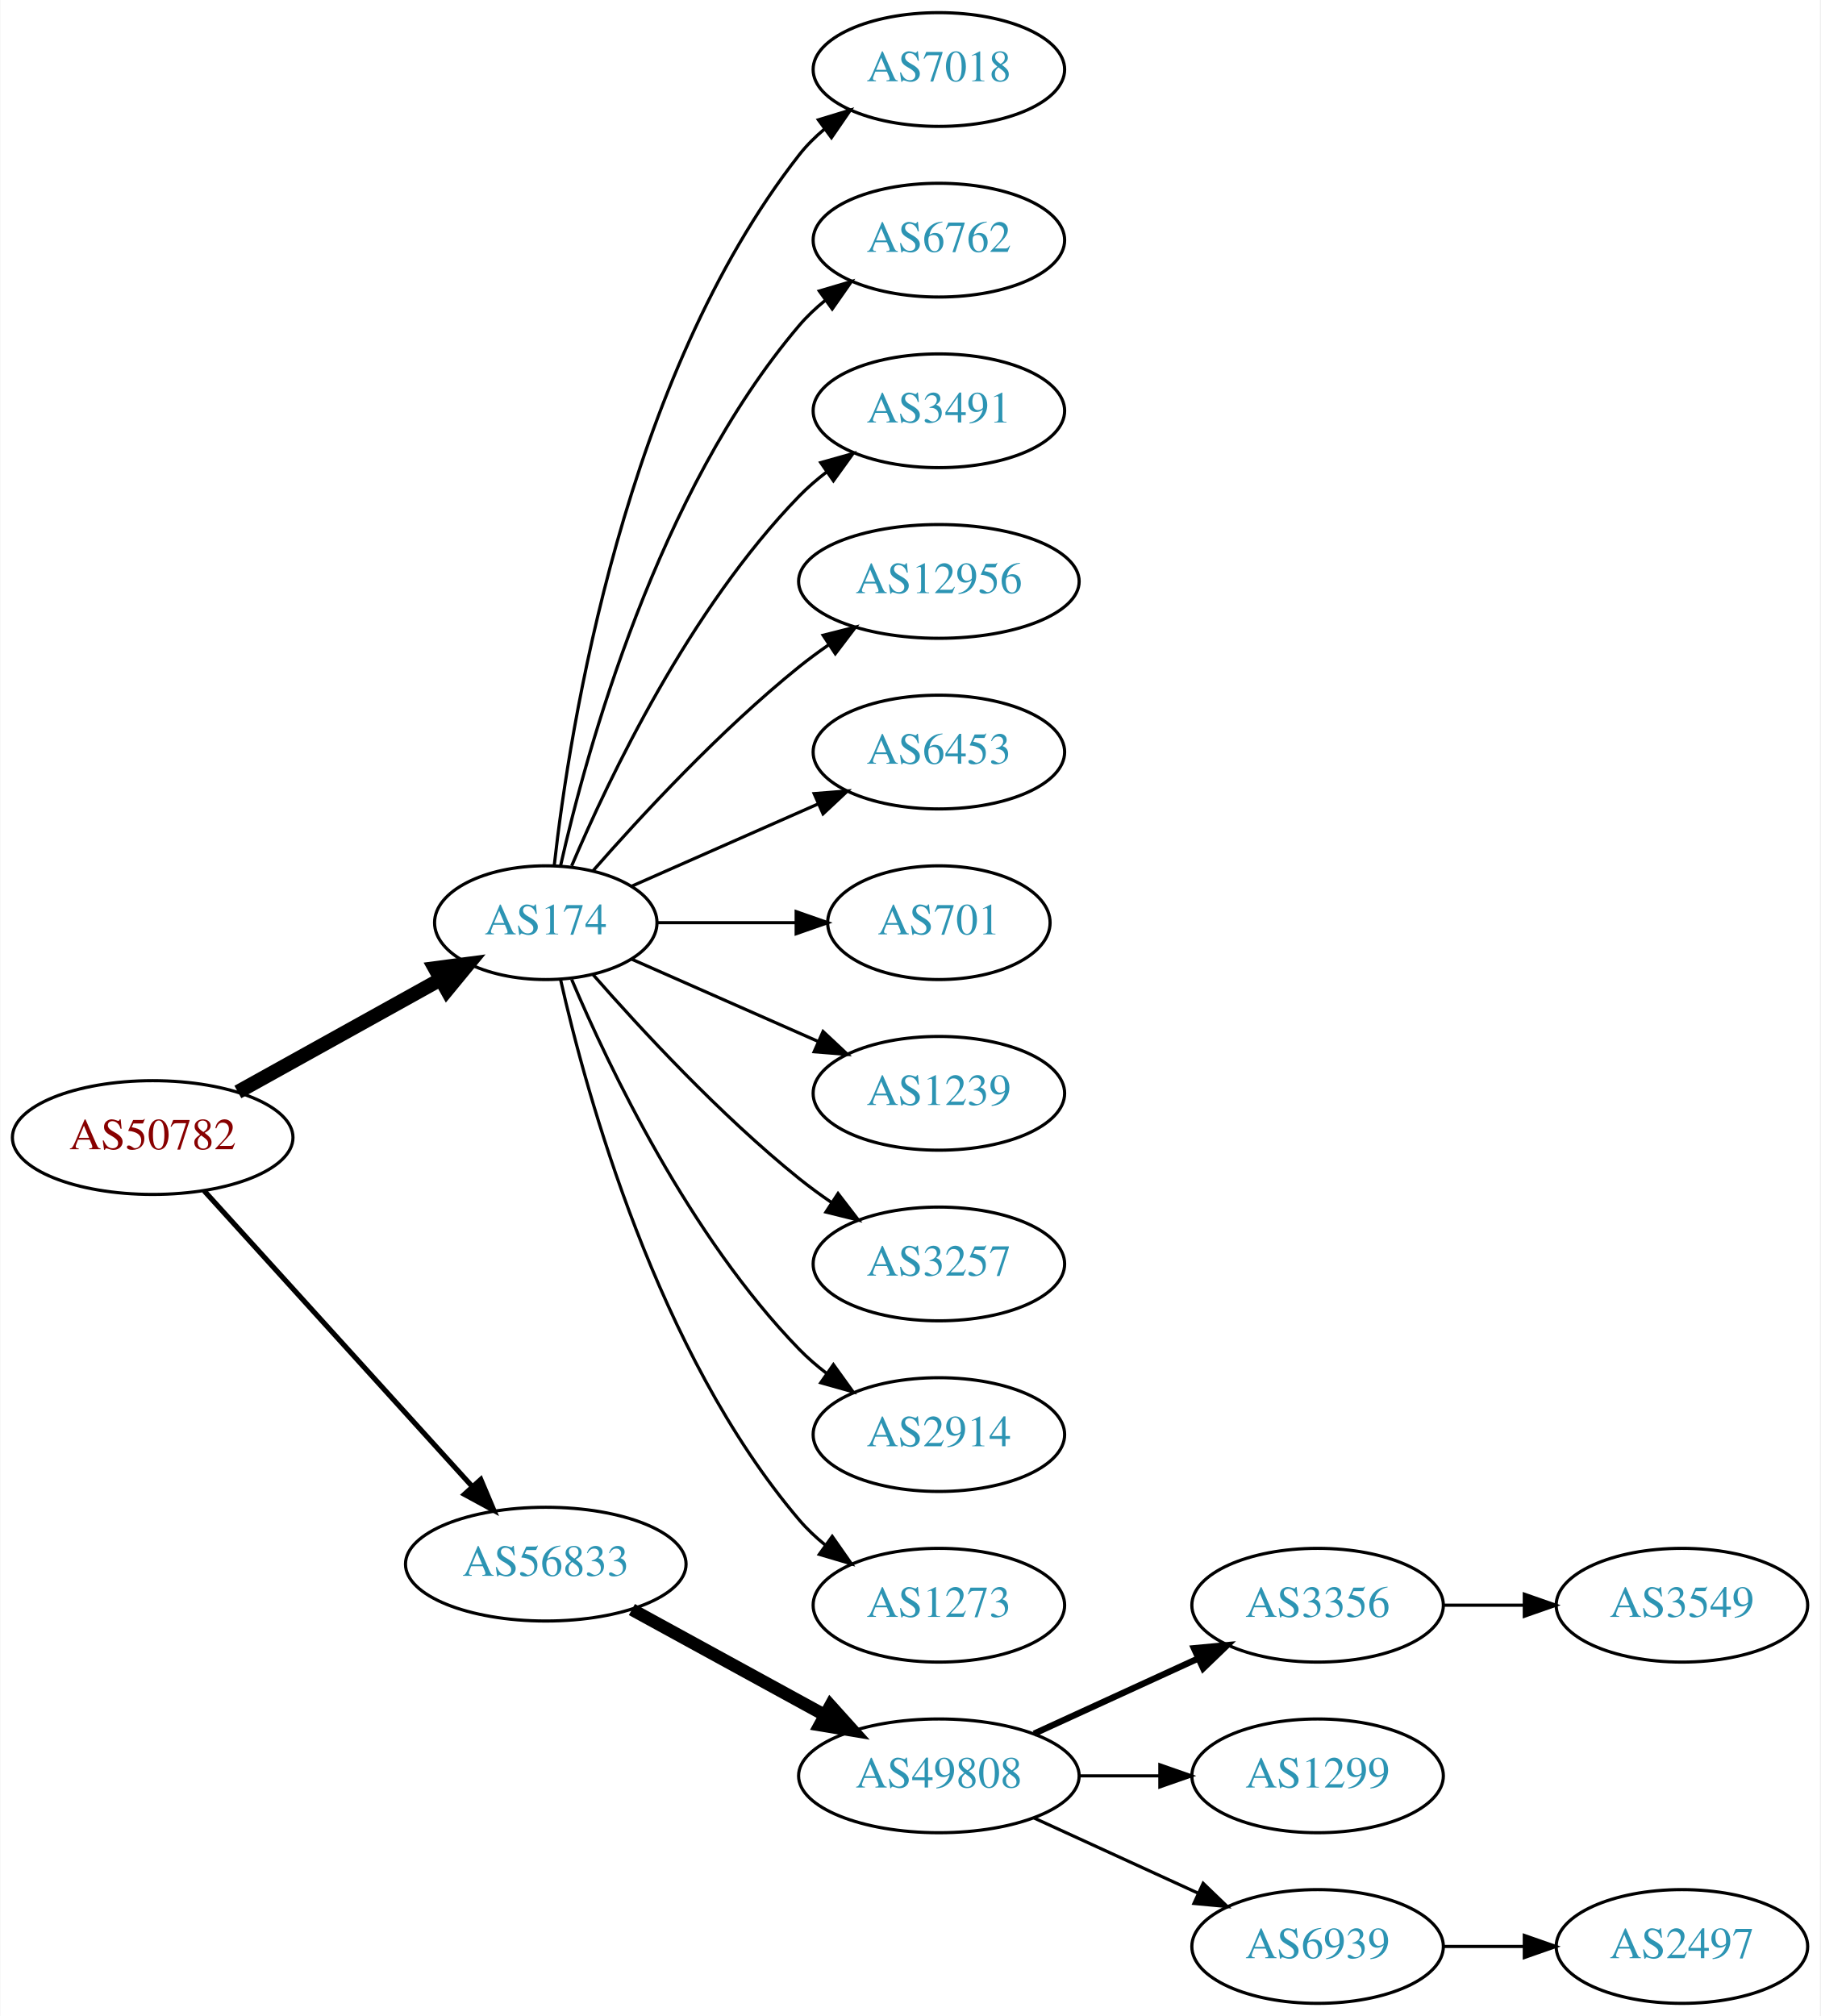
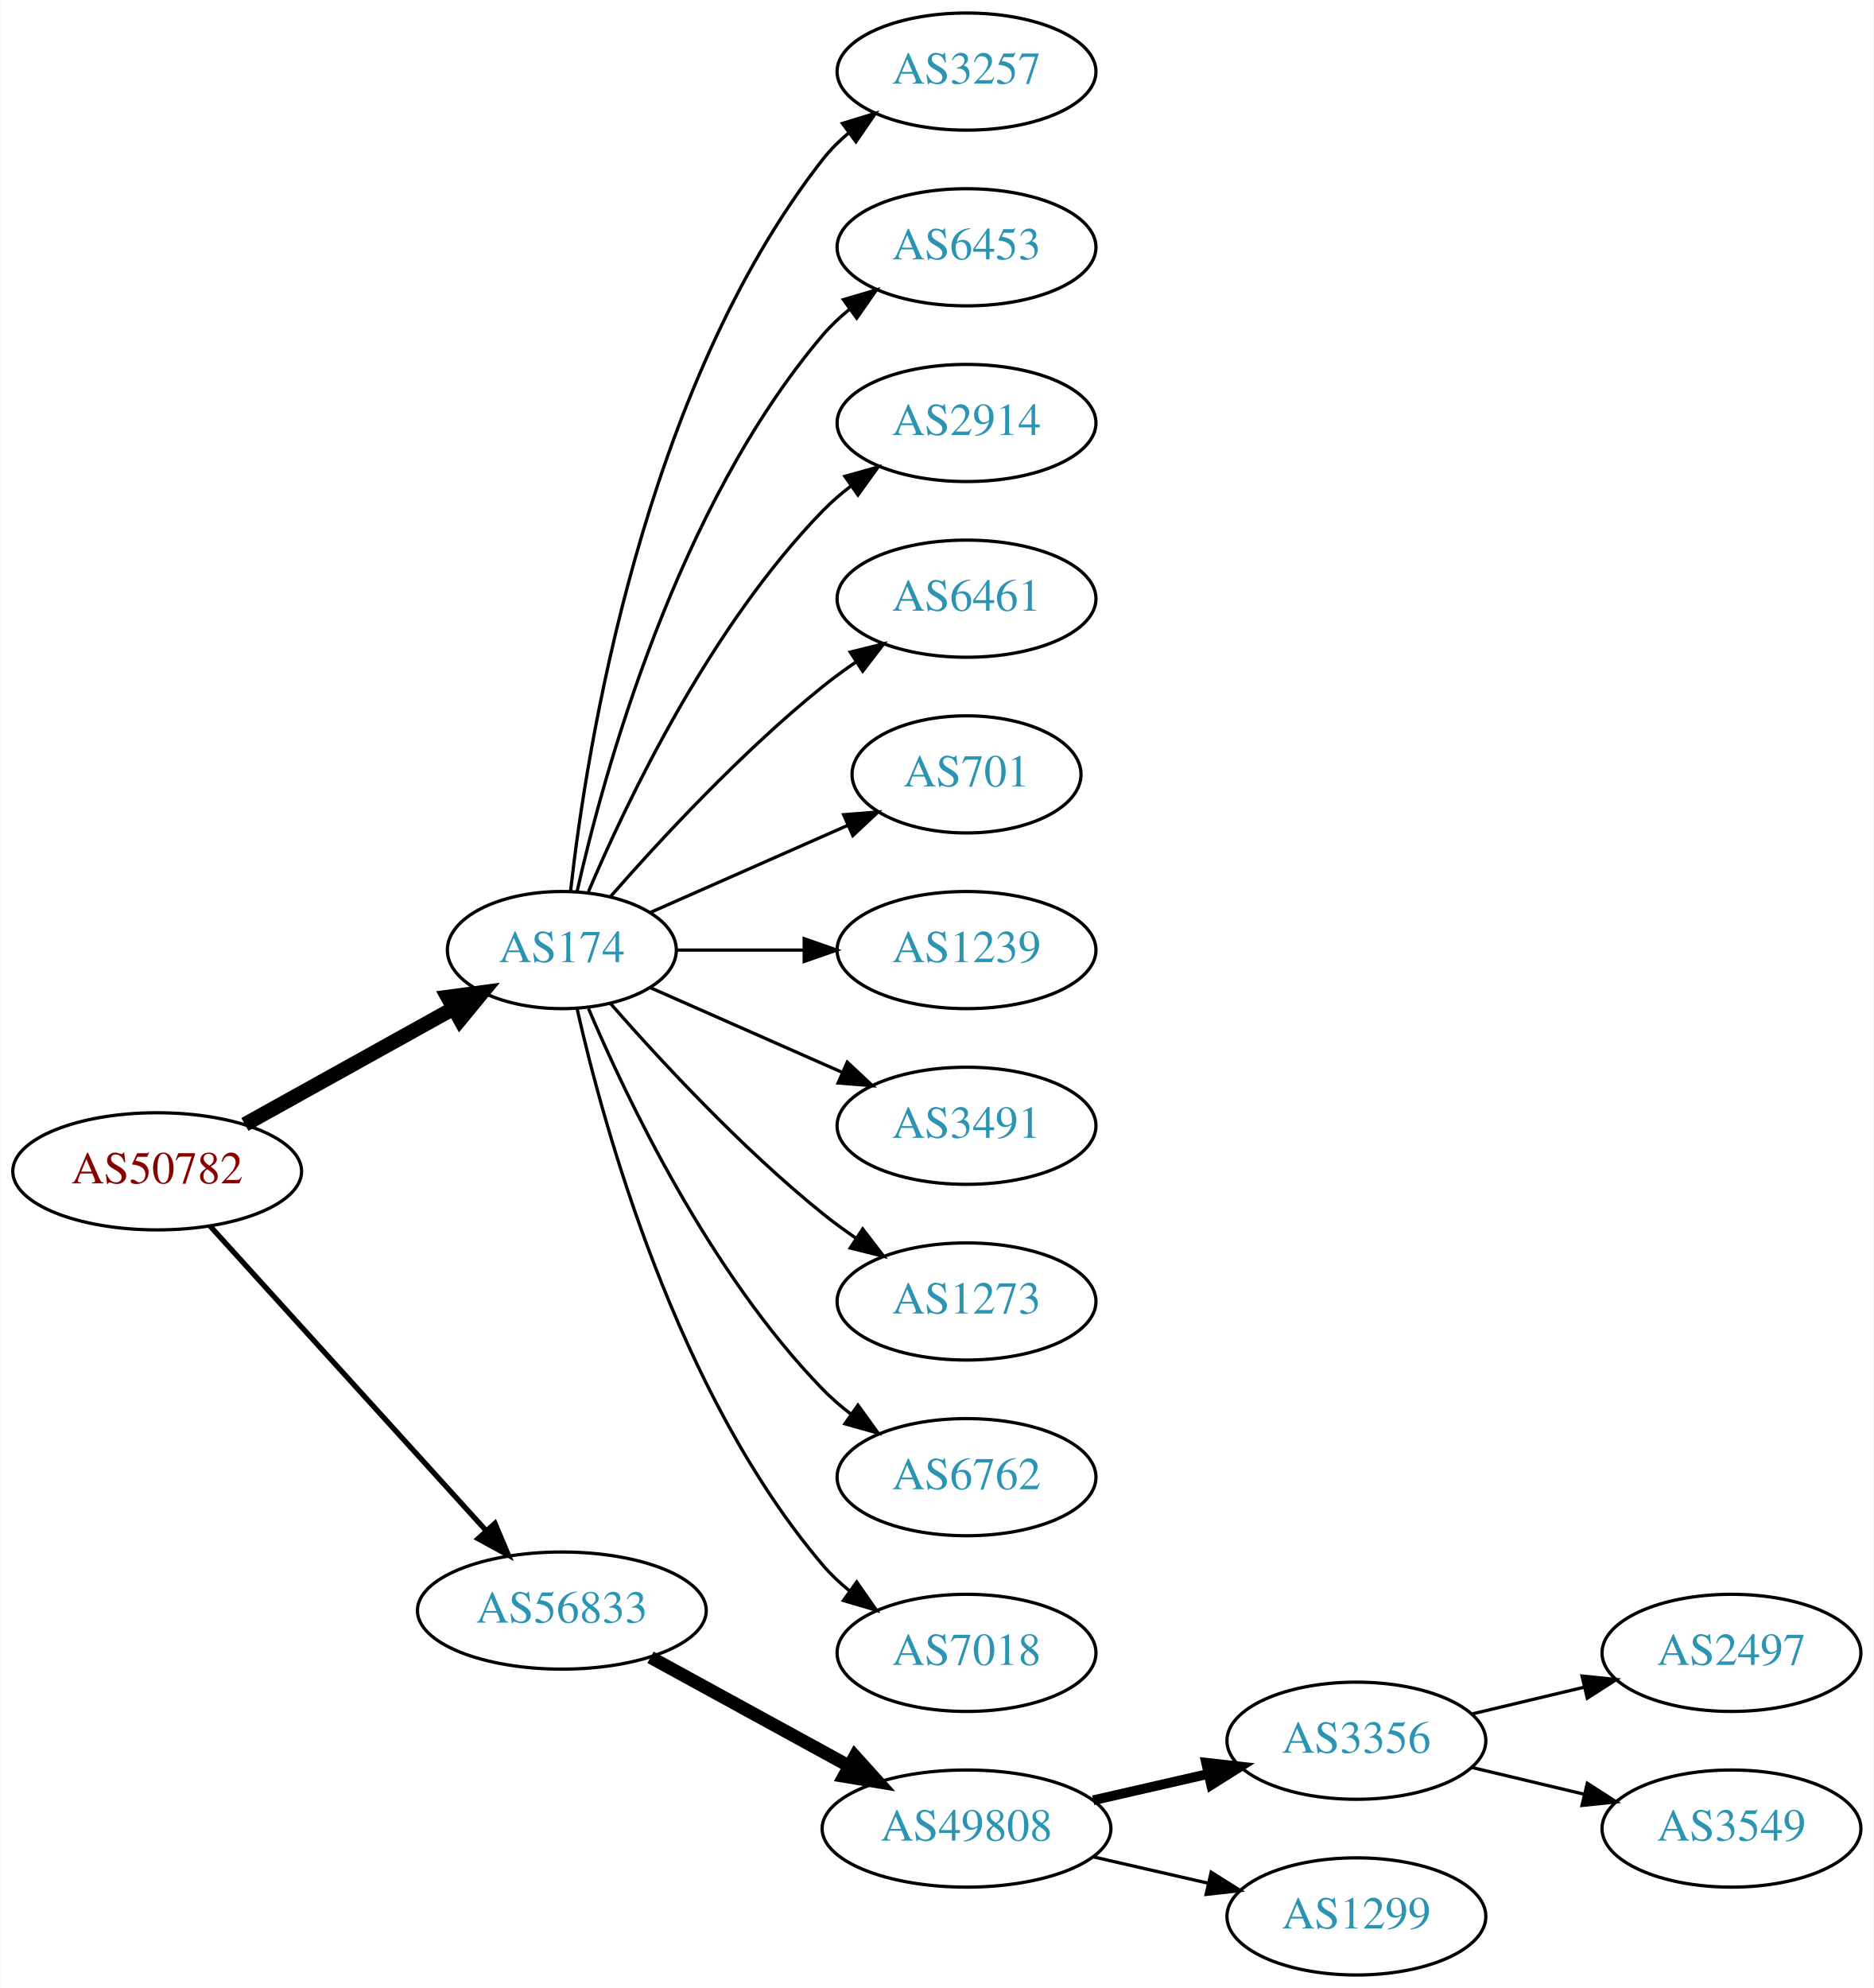
- <svg xmlns="http://www.w3.org/2000/svg" xmlns:xlink="http://www.w3.org/1999/xlink" width="576pt" height="638pt" viewBox="0.00 0.00 575.76 638.00">
-   <g id="graph0" class="graph" transform="scale(1 1) rotate(0) translate(4 634)">
-     <polygon fill="white" stroke="none" points="-4,4 -4,-634 571.762,-634 571.762,4 -4,4" />
+ <svg xmlns="http://www.w3.org/2000/svg" xmlns:xlink="http://www.w3.org/1999/xlink" width="576pt" height="611pt" viewBox="0.00 0.00 575.76 611.00">
+   <g id="graph0" class="graph" transform="scale(1 1) rotate(0) translate(4 607)">
+     <polygon fill="white" stroke="none" points="-4,4 -4,-607 571.762,-607 571.762,4 -4,4" />
    <g id="node1" class="node">
      <g id="a_node1">
        <a xlink:href="/asn/50782" xlink:title="AS50782 ~ COSYS DATA GmbH [AT]">
-           <ellipse fill="#ffffff" stroke="black" cx="44.196" cy="-274" rx="44.393" ry="18" />
-           <text text-anchor="middle" x="44.196" y="-270.3" font-family="Times,serif" font-size="14.00" fill="#880000">AS50782</text>
+           <ellipse fill="#ffffff" stroke="black" cx="44.196" cy="-247" rx="44.393" ry="18" />
+           <text text-anchor="middle" x="44.196" y="-243.3" font-family="Times,serif" font-size="14.00" fill="#880000">AS50782</text>
        </a>
      </g>
    </g>
    <g id="node2" class="node">
      <g id="a_node2">
        <a xlink:href="/asn/174" xlink:title="AS174 ~ Cogent Communications [US]">
-           <ellipse fill="#ffffff" stroke="black" cx="168.588" cy="-342" rx="35.194" ry="18" />
-           <text text-anchor="middle" x="168.588" y="-338.3" font-family="Times,serif" font-size="14.00" fill="#2c94b3">AS174</text>
+           <ellipse fill="#ffffff" stroke="black" cx="168.588" cy="-315" rx="35.194" ry="18" />
+           <text text-anchor="middle" x="168.588" y="-311.3" font-family="Times,serif" font-size="14.00" fill="#2c94b3">AS174</text>
        </a>
      </g>
    </g>
    <g id="edge1" class="edge">
-       <path fill="none" stroke="black" stroke-width="4.5" d="M71.152,-288.421C89.894,-298.834 115.326,-312.964 135.367,-324.098" />
-       <polygon fill="black" stroke="black" stroke-width="4.5" points="133.499,-327.565 144.153,-328.979 137.324,-320.681 133.499,-327.565" />
+       <path fill="none" stroke="black" stroke-width="4.5" d="M71.152,-261.421C89.894,-271.834 115.326,-285.964 135.367,-297.098" />
+       <polygon fill="black" stroke="black" stroke-width="4.5" points="133.499,-300.565 144.153,-301.979 137.324,-293.681 133.499,-300.565" />
    </g>
    <g id="node3" class="node">
      <g id="a_node3">
        <a xlink:href="/asn/56833" xlink:title="AS56833 ~ mieX.at [AT]">
-           <ellipse fill="#ffffff" stroke="black" cx="168.588" cy="-139" rx="44.393" ry="18" />
-           <text text-anchor="middle" x="168.588" y="-135.3" font-family="Times,serif" font-size="14.00" fill="#2c94b3">AS56833</text>
+           <ellipse fill="#ffffff" stroke="black" cx="168.588" cy="-112" rx="44.393" ry="18" />
+           <text text-anchor="middle" x="168.588" y="-108.3" font-family="Times,serif" font-size="14.00" fill="#2c94b3">AS56833</text>
        </a>
      </g>
    </g>
    <g id="edge2" class="edge">
-       <path fill="none" stroke="black" stroke-width="1.636" d="M60.45,-257.175C81.796,-233.63 120.718,-190.698 145.31,-163.574" />
-       <polygon fill="black" stroke="black" stroke-width="1.636" points="148.019,-165.796 152.142,-156.037 142.833,-161.095 148.019,-165.796" />
+       <path fill="none" stroke="black" stroke-width="1.636" d="M60.45,-230.175C81.796,-206.63 120.718,-163.698 145.31,-136.574" />
+       <polygon fill="black" stroke="black" stroke-width="1.636" points="148.019,-138.796 152.142,-129.037 142.833,-134.095 148.019,-138.796" />
    </g>
    <g id="node4" class="node">
      <g id="a_node4">
-         <a xlink:href="/asn/7018" xlink:title="AS7018 ~ AT&amp;T Services, Inc. [US]">
-           <ellipse fill="#ffffff" stroke="black" cx="292.98" cy="-612" rx="39.794" ry="18" />
-           <text text-anchor="middle" x="292.98" y="-608.3" font-family="Times,serif" font-size="14.00" fill="#2c94b3">AS7018</text>
+         <a xlink:href="/asn/3257" xlink:title="AS3257 ~ GTT [DE]">
+           <ellipse fill="#ffffff" stroke="black" cx="292.98" cy="-585" rx="39.794" ry="18" />
+           <text text-anchor="middle" x="292.98" y="-581.3" font-family="Times,serif" font-size="14.00" fill="#2c94b3">AS3257</text>
        </a>
      </g>
    </g>
    <g id="edge3" class="edge">
-       <path fill="none" stroke="black" d="M171.268,-360.129C176.098,-403.368 193.439,-514.216 248.784,-585 251.099,-587.961 253.836,-590.683 256.791,-593.164" />
-       <polygon fill="black" stroke="black" points="254.847,-596.078 264.982,-599.165 258.985,-590.432 254.847,-596.078" />
+       <path fill="none" stroke="black" d="M171.268,-333.129C176.098,-376.368 193.439,-487.216 248.784,-558 251.099,-560.961 253.836,-563.683 256.791,-566.164" />
+       <polygon fill="black" stroke="black" points="254.847,-569.078 264.982,-572.165 258.985,-563.432 254.847,-569.078" />
    </g>
    <g id="node5" class="node">
      <g id="a_node5">
-         <a xlink:href="/asn/6762" xlink:title="AS6762 ~ TELECOM ITALIA SPARKLE S.p.A. [IT]">
-           <ellipse fill="#ffffff" stroke="black" cx="292.98" cy="-558" rx="39.794" ry="18" />
-           <text text-anchor="middle" x="292.98" y="-554.3" font-family="Times,serif" font-size="14.00" fill="#2c94b3">AS6762</text>
+         <a xlink:href="/asn/6453" xlink:title="AS6453 ~ TATA COMMUNICATIONS (AMERICA) INC [US]">
+           <ellipse fill="#ffffff" stroke="black" cx="292.98" cy="-531" rx="39.794" ry="18" />
+           <text text-anchor="middle" x="292.98" y="-527.3" font-family="Times,serif" font-size="14.00" fill="#2c94b3">AS6453</text>
        </a>
      </g>
    </g>
    <g id="edge4" class="edge">
-       <path fill="none" stroke="black" d="M173.282,-360.075C181.422,-396.148 203.855,-478.14 248.784,-531 251.219,-533.864 254.035,-536.521 257.04,-538.961" />
-       <polygon fill="black" stroke="black" points="255.139,-541.905 265.3,-544.906 259.228,-536.224 255.139,-541.905" />
+       <path fill="none" stroke="black" d="M173.282,-333.075C181.422,-369.148 203.855,-451.14 248.784,-504 251.219,-506.864 254.035,-509.521 257.04,-511.961" />
+       <polygon fill="black" stroke="black" points="255.139,-514.905 265.3,-517.906 259.228,-509.224 255.139,-514.905" />
    </g>
    <g id="node6" class="node">
      <g id="a_node6">
-         <a xlink:href="/asn/3491" xlink:title="AS3491 ~ PCCW Global, Inc. [US]">
-           <ellipse fill="#ffffff" stroke="black" cx="292.98" cy="-504" rx="39.794" ry="18" />
-           <text text-anchor="middle" x="292.98" y="-500.3" font-family="Times,serif" font-size="14.00" fill="#2c94b3">AS3491</text>
+         <a xlink:href="/asn/2914" xlink:title="AS2914 ~ NTT America, Inc. [US]">
+           <ellipse fill="#ffffff" stroke="black" cx="292.98" cy="-477" rx="39.794" ry="18" />
+           <text text-anchor="middle" x="292.98" y="-473.3" font-family="Times,serif" font-size="14.00" fill="#2c94b3">AS2914</text>
        </a>
      </g>
    </g>
    <g id="edge5" class="edge">
-       <path fill="none" stroke="black" d="M176.779,-359.975C188.546,-387.682 214.12,-441.348 248.784,-477 251.404,-479.695 254.345,-482.239 257.428,-484.608" />
-       <polygon fill="black" stroke="black" points="255.594,-487.597 265.796,-490.455 259.603,-481.859 255.594,-487.597" />
+       <path fill="none" stroke="black" d="M176.779,-332.975C188.546,-360.682 214.12,-414.348 248.784,-450 251.404,-452.695 254.345,-455.239 257.428,-457.608" />
+       <polygon fill="black" stroke="black" points="255.594,-460.597 265.796,-463.455 259.603,-454.859 255.594,-460.597" />
    </g>
    <g id="node7" class="node">
      <g id="a_node7">
-         <a xlink:href="/asn/12956" xlink:title="AS12956 ~ TELXIUS [ES]">
-           <ellipse fill="#ffffff" stroke="black" cx="292.98" cy="-450" rx="44.393" ry="18" />
-           <text text-anchor="middle" x="292.98" y="-446.3" font-family="Times,serif" font-size="14.00" fill="#2c94b3">AS12956</text>
+         <a xlink:href="/asn/6461" xlink:title="AS6461 ~ Zayo Bandwidth [US]">
+           <ellipse fill="#ffffff" stroke="black" cx="292.98" cy="-423" rx="39.794" ry="18" />
+           <text text-anchor="middle" x="292.98" y="-419.3" font-family="Times,serif" font-size="14.00" fill="#2c94b3">AS6461</text>
        </a>
      </g>
    </g>
    <g id="edge6" class="edge">
-       <path fill="none" stroke="black" d="M183.462,-358.345C198.532,-375.559 223.81,-402.901 248.784,-423 251.712,-425.357 254.859,-427.675 258.07,-429.902" />
-       <polygon fill="black" stroke="black" points="256.346,-432.958 266.618,-435.552 260.206,-427.118 256.346,-432.958" />
+       <path fill="none" stroke="black" d="M183.462,-331.345C198.532,-348.559 223.81,-375.901 248.784,-396 252.04,-398.62 255.565,-401.192 259.149,-403.646" />
+       <polygon fill="black" stroke="black" points="257.237,-406.577 267.522,-409.121 261.068,-400.719 257.237,-406.577" />
    </g>
    <g id="node8" class="node">
      <g id="a_node8">
-         <a xlink:href="/asn/6453" xlink:title="AS6453 ~ TATA COMMUNICATIONS (AMERICA) INC [US]">
-           <ellipse fill="#ffffff" stroke="black" cx="292.98" cy="-396" rx="39.794" ry="18" />
-           <text text-anchor="middle" x="292.98" y="-392.3" font-family="Times,serif" font-size="14.00" fill="#2c94b3">AS6453</text>
+         <a xlink:href="/asn/701" xlink:title="AS701 ~ UUNET [US]">
+           <ellipse fill="#ffffff" stroke="black" cx="292.98" cy="-369" rx="35.194" ry="18" />
+           <text text-anchor="middle" x="292.98" y="-365.3" font-family="Times,serif" font-size="14.00" fill="#2c94b3">AS701</text>
        </a>
      </g>
    </g>
    <g id="edge7" class="edge">
-       <path fill="none" stroke="black" d="M195.844,-353.584C213.03,-361.167 235.743,-371.188 254.777,-379.586" />
-       <polygon fill="black" stroke="black" points="253.503,-382.849 264.065,-383.684 256.329,-376.445 253.503,-382.849" />
+       <path fill="none" stroke="black" d="M195.844,-326.584C213.51,-334.379 237.018,-344.75 256.366,-353.287" />
+       <polygon fill="black" stroke="black" points="255.206,-356.6 265.768,-357.435 258.031,-350.196 255.206,-356.6" />
    </g>
    <g id="node9" class="node">
      <g id="a_node9">
-         <a xlink:href="/asn/701" xlink:title="AS701 ~ UUNET [US]">
-           <ellipse fill="#ffffff" stroke="black" cx="292.98" cy="-342" rx="35.194" ry="18" />
-           <text text-anchor="middle" x="292.98" y="-338.3" font-family="Times,serif" font-size="14.00" fill="#2c94b3">AS701</text>
+         <a xlink:href="/asn/1239" xlink:title="AS1239 ~ Sprint [US]">
+           <ellipse fill="#ffffff" stroke="black" cx="292.98" cy="-315" rx="39.794" ry="18" />
+           <text text-anchor="middle" x="292.98" y="-311.3" font-family="Times,serif" font-size="14.00" fill="#2c94b3">AS1239</text>
        </a>
      </g>
    </g>
    <g id="edge8" class="edge">
-       <path fill="none" stroke="black" d="M204.007,-342C217.548,-342 233.268,-342 247.642,-342" />
-       <polygon fill="black" stroke="black" points="247.82,-345.5 257.82,-342 247.82,-338.5 247.82,-345.5" />
+       <path fill="none" stroke="black" d="M204.007,-315C216.058,-315 229.834,-315 242.852,-315" />
+       <polygon fill="black" stroke="black" points="243.081,-318.5 253.081,-315 243.081,-311.5 243.081,-318.5" />
    </g>
    <g id="node10" class="node">
      <g id="a_node10">
-         <a xlink:href="/asn/1239" xlink:title="AS1239 ~ Sprint [US]">
-           <ellipse fill="#ffffff" stroke="black" cx="292.98" cy="-288" rx="39.794" ry="18" />
-           <text text-anchor="middle" x="292.98" y="-284.3" font-family="Times,serif" font-size="14.00" fill="#2c94b3">AS1239</text>
+         <a xlink:href="/asn/3491" xlink:title="AS3491 ~ PCCW Global, Inc. [US]">
+           <ellipse fill="#ffffff" stroke="black" cx="292.98" cy="-261" rx="39.794" ry="18" />
+           <text text-anchor="middle" x="292.98" y="-257.3" font-family="Times,serif" font-size="14.00" fill="#2c94b3">AS3491</text>
        </a>
      </g>
    </g>
    <g id="edge9" class="edge">
-       <path fill="none" stroke="black" d="M195.844,-330.416C213.03,-322.833 235.743,-312.812 254.777,-304.414" />
-       <polygon fill="black" stroke="black" points="256.329,-307.555 264.065,-300.316 253.503,-301.151 256.329,-307.555" />
+       <path fill="none" stroke="black" d="M195.844,-303.416C213.03,-295.833 235.743,-285.812 254.777,-277.414" />
+       <polygon fill="black" stroke="black" points="256.329,-280.555 264.065,-273.316 253.503,-274.151 256.329,-280.555" />
    </g>
    <g id="node11" class="node">
      <g id="a_node11">
-         <a xlink:href="/asn/3257" xlink:title="AS3257 ~ GTT [DE]">
-           <ellipse fill="#ffffff" stroke="black" cx="292.98" cy="-234" rx="39.794" ry="18" />
-           <text text-anchor="middle" x="292.98" y="-230.3" font-family="Times,serif" font-size="14.00" fill="#2c94b3">AS3257</text>
+         <a xlink:href="/asn/1273" xlink:title="AS1273 ~ Vodafone Group PLC [EU]">
+           <ellipse fill="#ffffff" stroke="black" cx="292.98" cy="-207" rx="39.794" ry="18" />
+           <text text-anchor="middle" x="292.98" y="-203.3" font-family="Times,serif" font-size="14.00" fill="#2c94b3">AS1273</text>
        </a>
      </g>
    </g>
    <g id="edge10" class="edge">
-       <path fill="none" stroke="black" d="M183.462,-325.655C198.532,-308.441 223.81,-281.099 248.784,-261 252.04,-258.38 255.565,-255.808 259.149,-253.354" />
-       <polygon fill="black" stroke="black" points="261.068,-256.281 267.522,-247.879 257.237,-250.423 261.068,-256.281" />
+       <path fill="none" stroke="black" d="M183.462,-298.655C198.532,-281.441 223.81,-254.099 248.784,-234 252.04,-231.38 255.565,-228.808 259.149,-226.354" />
+       <polygon fill="black" stroke="black" points="261.068,-229.281 267.522,-220.879 257.237,-223.423 261.068,-229.281" />
    </g>
    <g id="node12" class="node">
      <g id="a_node12">
-         <a xlink:href="/asn/2914" xlink:title="AS2914 ~ NTT America, Inc. [US]">
-           <ellipse fill="#ffffff" stroke="black" cx="292.98" cy="-180" rx="39.794" ry="18" />
-           <text text-anchor="middle" x="292.98" y="-176.3" font-family="Times,serif" font-size="14.00" fill="#2c94b3">AS2914</text>
+         <a xlink:href="/asn/6762" xlink:title="AS6762 ~ TELECOM ITALIA SPARKLE S.p.A. [IT]">
+           <ellipse fill="#ffffff" stroke="black" cx="292.98" cy="-153" rx="39.794" ry="18" />
+           <text text-anchor="middle" x="292.98" y="-149.3" font-family="Times,serif" font-size="14.00" fill="#2c94b3">AS6762</text>
        </a>
      </g>
    </g>
    <g id="edge11" class="edge">
-       <path fill="none" stroke="black" d="M176.779,-324.025C188.546,-296.318 214.12,-242.652 248.784,-207 251.404,-204.305 254.345,-201.761 257.428,-199.392" />
-       <polygon fill="black" stroke="black" points="259.603,-202.141 265.796,-193.545 255.594,-196.403 259.603,-202.141" />
+       <path fill="none" stroke="black" d="M176.779,-297.025C188.546,-269.318 214.12,-215.652 248.784,-180 251.404,-177.305 254.345,-174.761 257.428,-172.392" />
+       <polygon fill="black" stroke="black" points="259.603,-175.141 265.796,-166.545 255.594,-169.403 259.603,-175.141" />
    </g>
    <g id="node13" class="node">
      <g id="a_node13">
-         <a xlink:href="/asn/1273" xlink:title="AS1273 ~ Vodafone Group PLC [EU]">
-           <ellipse fill="#ffffff" stroke="black" cx="292.98" cy="-126" rx="39.794" ry="18" />
-           <text text-anchor="middle" x="292.98" y="-122.3" font-family="Times,serif" font-size="14.00" fill="#2c94b3">AS1273</text>
+         <a xlink:href="/asn/7018" xlink:title="AS7018 ~ AT&amp;T Services, Inc. [US]">
+           <ellipse fill="#ffffff" stroke="black" cx="292.98" cy="-99" rx="39.794" ry="18" />
+           <text text-anchor="middle" x="292.98" y="-95.3" font-family="Times,serif" font-size="14.00" fill="#2c94b3">AS7018</text>
        </a>
      </g>
    </g>
    <g id="edge12" class="edge">
-       <path fill="none" stroke="black" d="M173.282,-323.925C181.422,-287.852 203.855,-205.86 248.784,-153 251.219,-150.136 254.035,-147.479 257.04,-145.039" />
-       <polygon fill="black" stroke="black" points="259.228,-147.776 265.3,-139.094 255.139,-142.095 259.228,-147.776" />
+       <path fill="none" stroke="black" d="M173.282,-296.925C181.422,-260.852 203.855,-178.86 248.784,-126 251.219,-123.136 254.035,-120.479 257.04,-118.039" />
+       <polygon fill="black" stroke="black" points="259.228,-120.776 265.3,-112.094 255.139,-115.095 259.228,-120.776" />
    </g>
    <g id="node14" class="node">
      <g id="a_node14">
        <a xlink:href="/asn/49808" xlink:title="AS49808 ~ POWERSPEED-AS [AT]">
-           <ellipse fill="#ffffff" stroke="black" cx="292.98" cy="-72" rx="44.393" ry="18" />
-           <text text-anchor="middle" x="292.98" y="-68.3" font-family="Times,serif" font-size="14.00" fill="#2c94b3">AS49808</text>
+           <ellipse fill="#ffffff" stroke="black" cx="292.98" cy="-45" rx="44.393" ry="18" />
+           <text text-anchor="middle" x="292.98" y="-41.3" font-family="Times,serif" font-size="14.00" fill="#2c94b3">AS49808</text>
        </a>
      </g>
    </g>
    <g id="edge13" class="edge">
-       <path fill="none" stroke="black" stroke-width="4" d="M195.844,-124.627C213.672,-114.868 237.448,-101.852 256.895,-91.207" />
-       <polygon fill="black" stroke="black" stroke-width="4" points="258.677,-94.221 265.768,-86.349 255.315,-88.081 258.677,-94.221" />
+       <path fill="none" stroke="black" stroke-width="4" d="M195.844,-97.627C213.672,-87.868 237.448,-74.852 256.895,-64.207" />
+       <polygon fill="black" stroke="black" stroke-width="4" points="258.677,-67.221 265.768,-59.349 255.315,-61.081 258.677,-67.221" />
    </g>
    <g id="node15" class="node">
      <g id="a_node15">
        <a xlink:href="/asn/3356" xlink:title="AS3356 ~ Level 3 Parent, LLC [US]">
-           <ellipse fill="#ffffff" stroke="black" cx="412.823" cy="-126" rx="39.794" ry="18" />
-           <text text-anchor="middle" x="412.823" y="-122.3" font-family="Times,serif" font-size="14.00" fill="#2c94b3">AS3356</text>
+           <ellipse fill="#ffffff" stroke="black" cx="412.823" cy="-72" rx="39.794" ry="18" />
+           <text text-anchor="middle" x="412.823" y="-68.3" font-family="Times,serif" font-size="14.00" fill="#2c94b3">AS3356</text>
        </a>
      </g>
    </g>
    <g id="edge14" class="edge">
-       <path fill="none" stroke="black" stroke-width="2" d="M323.11,-85.348C338.721,-92.502 358.119,-101.391 374.791,-109.03" />
-       <polygon fill="black" stroke="black" stroke-width="2" points="373.694,-112.378 384.243,-113.362 376.61,-106.014 373.694,-112.378" />
+       <path fill="none" stroke="black" stroke-width="3" d="M331.915,-53.692C343.156,-56.267 355.568,-59.111 367.192,-61.774" />
+       <polygon fill="black" stroke="black" stroke-width="3" points="366.624,-65.235 377.153,-64.056 368.188,-58.411 366.624,-65.235" />
    </g>
    <g id="node16" class="node">
      <g id="a_node16">
        <a xlink:href="/asn/1299" xlink:title="AS1299 ~ Telia Carrier [EU]">
-           <ellipse fill="#ffffff" stroke="black" cx="412.823" cy="-72" rx="39.794" ry="18" />
-           <text text-anchor="middle" x="412.823" y="-68.3" font-family="Times,serif" font-size="14.00" fill="#2c94b3">AS1299</text>
+           <ellipse fill="#ffffff" stroke="black" cx="412.823" cy="-18" rx="39.794" ry="18" />
+           <text text-anchor="middle" x="412.823" y="-14.3" font-family="Times,serif" font-size="14.00" fill="#2c94b3">AS1299</text>
        </a>
      </g>
    </g>
    <g id="edge15" class="edge">
-       <path fill="none" stroke="black" d="M337.191,-72C345.504,-72 354.267,-72 362.749,-72" />
-       <polygon fill="black" stroke="black" points="362.908,-75.5 372.908,-72 362.908,-68.5 362.908,-75.5" />
+       <path fill="none" stroke="black" d="M331.915,-36.308C343.156,-33.733 355.568,-30.889 367.192,-28.226" />
+       <polygon fill="black" stroke="black" points="368.188,-31.588 377.153,-25.944 366.624,-24.765 368.188,-31.588" />
    </g>
    <g id="node17" class="node">
      <g id="a_node17">
-         <a xlink:href="/asn/6939" xlink:title="AS6939 ~ Hurricane Electric LLC [US]">
-           <ellipse fill="#ffffff" stroke="black" cx="412.823" cy="-18" rx="39.794" ry="18" />
-           <text text-anchor="middle" x="412.823" y="-14.3" font-family="Times,serif" font-size="14.00" fill="#2c94b3">AS6939</text>
+         <a xlink:href="/asn/2497" xlink:title="AS2497 ~ Internet Initiative Japan Inc. [JP]">
+           <ellipse fill="#ffffff" stroke="black" cx="528.116" cy="-99" rx="39.794" ry="18" />
+           <text text-anchor="middle" x="528.116" y="-95.3" font-family="Times,serif" font-size="14.00" fill="#2c94b3">AS2497</text>
        </a>
      </g>
    </g>
    <g id="edge16" class="edge">
-       <path fill="none" stroke="black" d="M323.11,-58.652C338.721,-51.498 358.119,-42.609 374.791,-34.969" />
-       <polygon fill="black" stroke="black" points="376.61,-37.986 384.243,-30.638 373.694,-31.622 376.61,-37.986" />
+       <path fill="none" stroke="black" d="M448.43,-80.248C459.301,-82.838 471.456,-85.735 482.898,-88.462" />
+       <polygon fill="black" stroke="black" points="482.182,-91.889 492.721,-90.803 483.804,-85.08 482.182,-91.889" />
    </g>
    <g id="node18" class="node">
      <g id="a_node18">
        <a xlink:href="/asn/3549" xlink:title="AS3549 ~ Level 3 Parent, LLC [US]">
-           <ellipse fill="#ffffff" stroke="black" cx="528.116" cy="-126" rx="39.794" ry="18" />
-           <text text-anchor="middle" x="528.116" y="-122.3" font-family="Times,serif" font-size="14.00" fill="#2c94b3">AS3549</text>
+           <ellipse fill="#ffffff" stroke="black" cx="528.116" cy="-45" rx="39.794" ry="18" />
+           <text text-anchor="middle" x="528.116" y="-41.3" font-family="Times,serif" font-size="14.00" fill="#2c94b3">AS3549</text>
        </a>
      </g>
    </g>
    <g id="edge17" class="edge">
-       <path fill="none" stroke="black" d="M452.495,-126C460.698,-126 469.462,-126 477.994,-126" />
-       <polygon fill="black" stroke="black" points="478.233,-129.5 488.233,-126 478.233,-122.5 478.233,-129.5" />
-     </g>
-     <g id="node19" class="node">
-       <g id="a_node19">
-         <a xlink:href="/asn/2497" xlink:title="AS2497 ~ Internet Initiative Japan Inc. [JP]">
-           <ellipse fill="#ffffff" stroke="black" cx="528.116" cy="-18" rx="39.794" ry="18" />
-           <text text-anchor="middle" x="528.116" y="-14.3" font-family="Times,serif" font-size="14.00" fill="#2c94b3">AS2497</text>
-         </a>
-       </g>
-     </g>
-     <g id="edge18" class="edge">
-       <path fill="none" stroke="black" d="M452.495,-18C460.698,-18 469.462,-18 477.994,-18" />
-       <polygon fill="black" stroke="black" points="478.233,-21.5 488.233,-18 478.233,-14.5 478.233,-21.5" />
+       <path fill="none" stroke="black" d="M448.43,-63.752C459.301,-61.162 471.456,-58.265 482.898,-55.538" />
+       <polygon fill="black" stroke="black" points="483.804,-58.92 492.721,-53.197 482.182,-52.111 483.804,-58.92" />
    </g>
  </g>
</svg>
